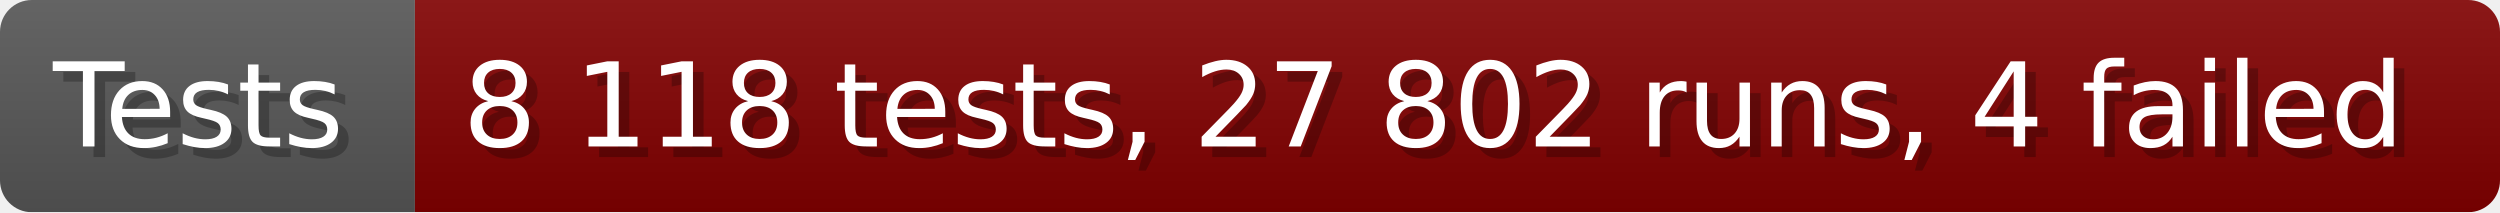
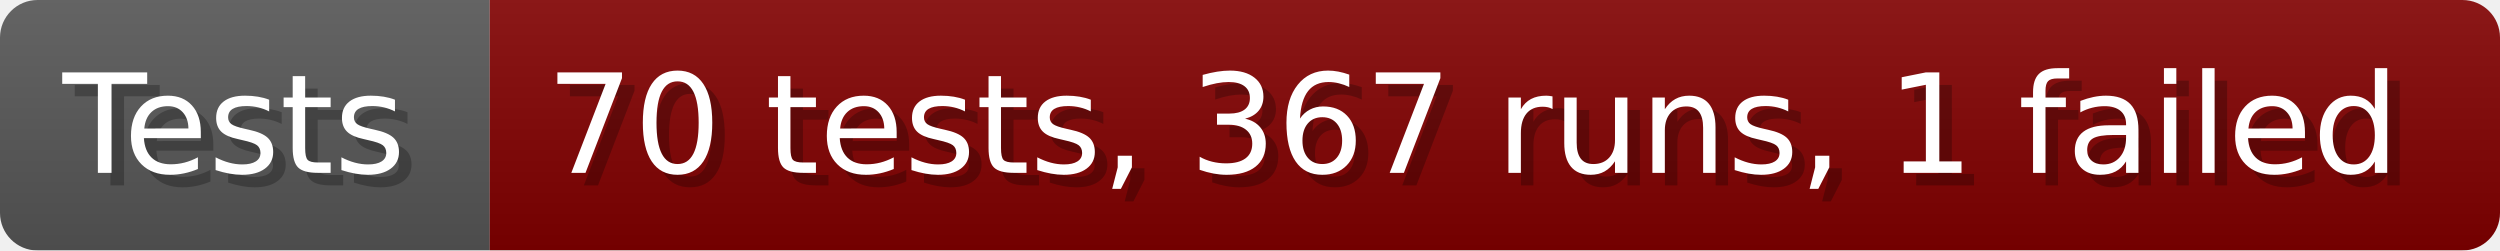
- <svg xmlns="http://www.w3.org/2000/svg" width="235.6" height="20" viewBox="0 0 2356 200" role="img" aria-label="Tests: 8 118 tests, 27 802 runs, 4 failed">
+ <svg xmlns="http://www.w3.org/2000/svg" width="199.6" height="20" viewBox="0 0 1996 200" role="img" aria-label="Tests: 70 tests, 367 runs, 1 failed">
  <linearGradient id="a" x2="0" y2="100%">
    <stop offset="0" stop-opacity=".1" stop-color="#EEE" />
    <stop offset="1" stop-opacity=".1" />
  </linearGradient>
  <mask id="m">
-     <rect width="2356" height="200" rx="30" fill="#FFF" />
+     <rect width="1996" height="200" rx="30" fill="#FFF" />
  </mask>
  <g mask="url(#m)">
    <rect width="391" height="200" fill="#555" />
-     <rect width="1965" height="200" fill="#800000" x="391" />
-     <rect width="2356" height="200" fill="url(#a)" />
+     <rect width="1605" height="200" fill="#800000" x="391" />
+     <rect width="1996" height="200" fill="url(#a)" />
  </g>
  <g aria-hidden="true" fill="#fff" text-anchor="start" font-family="Verdana,DejaVu Sans,sans-serif" font-size="110">
    <text x="60" y="148" textLength="291" fill="#000" opacity="0.25">Tests</text>
    <text x="50" y="138" textLength="291">Tests</text>
-     <text x="446" y="148" textLength="1865" fill="#000" opacity="0.25">8 118 tests, 27 802 runs, 4 failed</text>
-     <text x="436" y="138" textLength="1865">8 118 tests, 27 802 runs, 4 failed</text>
+     <text x="446" y="148" textLength="1505" fill="#000" opacity="0.25">70 tests, 367 runs, 1 failed</text>
+     <text x="436" y="138" textLength="1505">70 tests, 367 runs, 1 failed</text>
  </g>
</svg>
